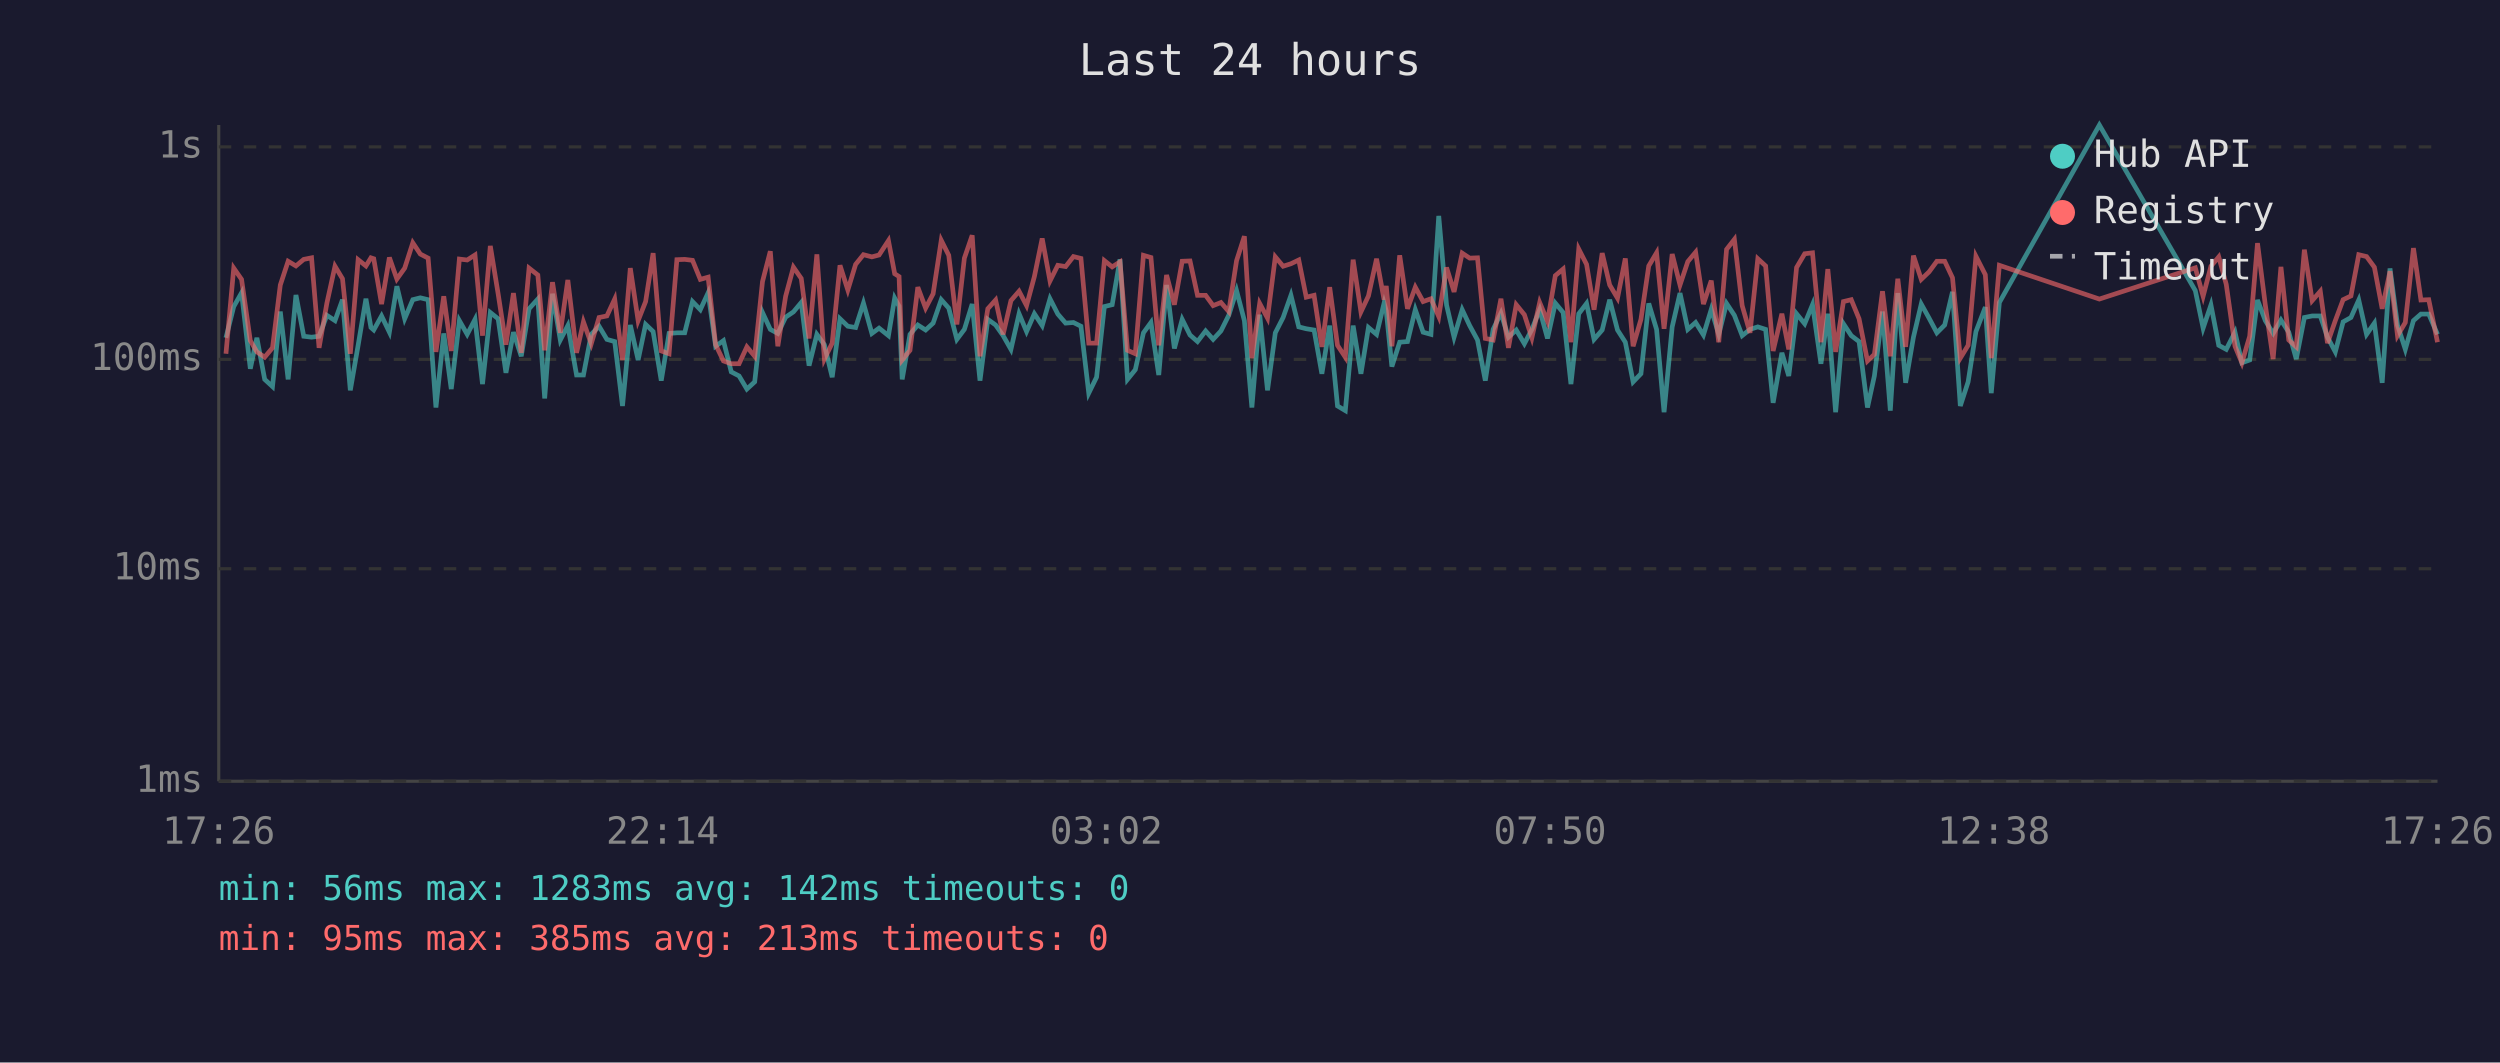
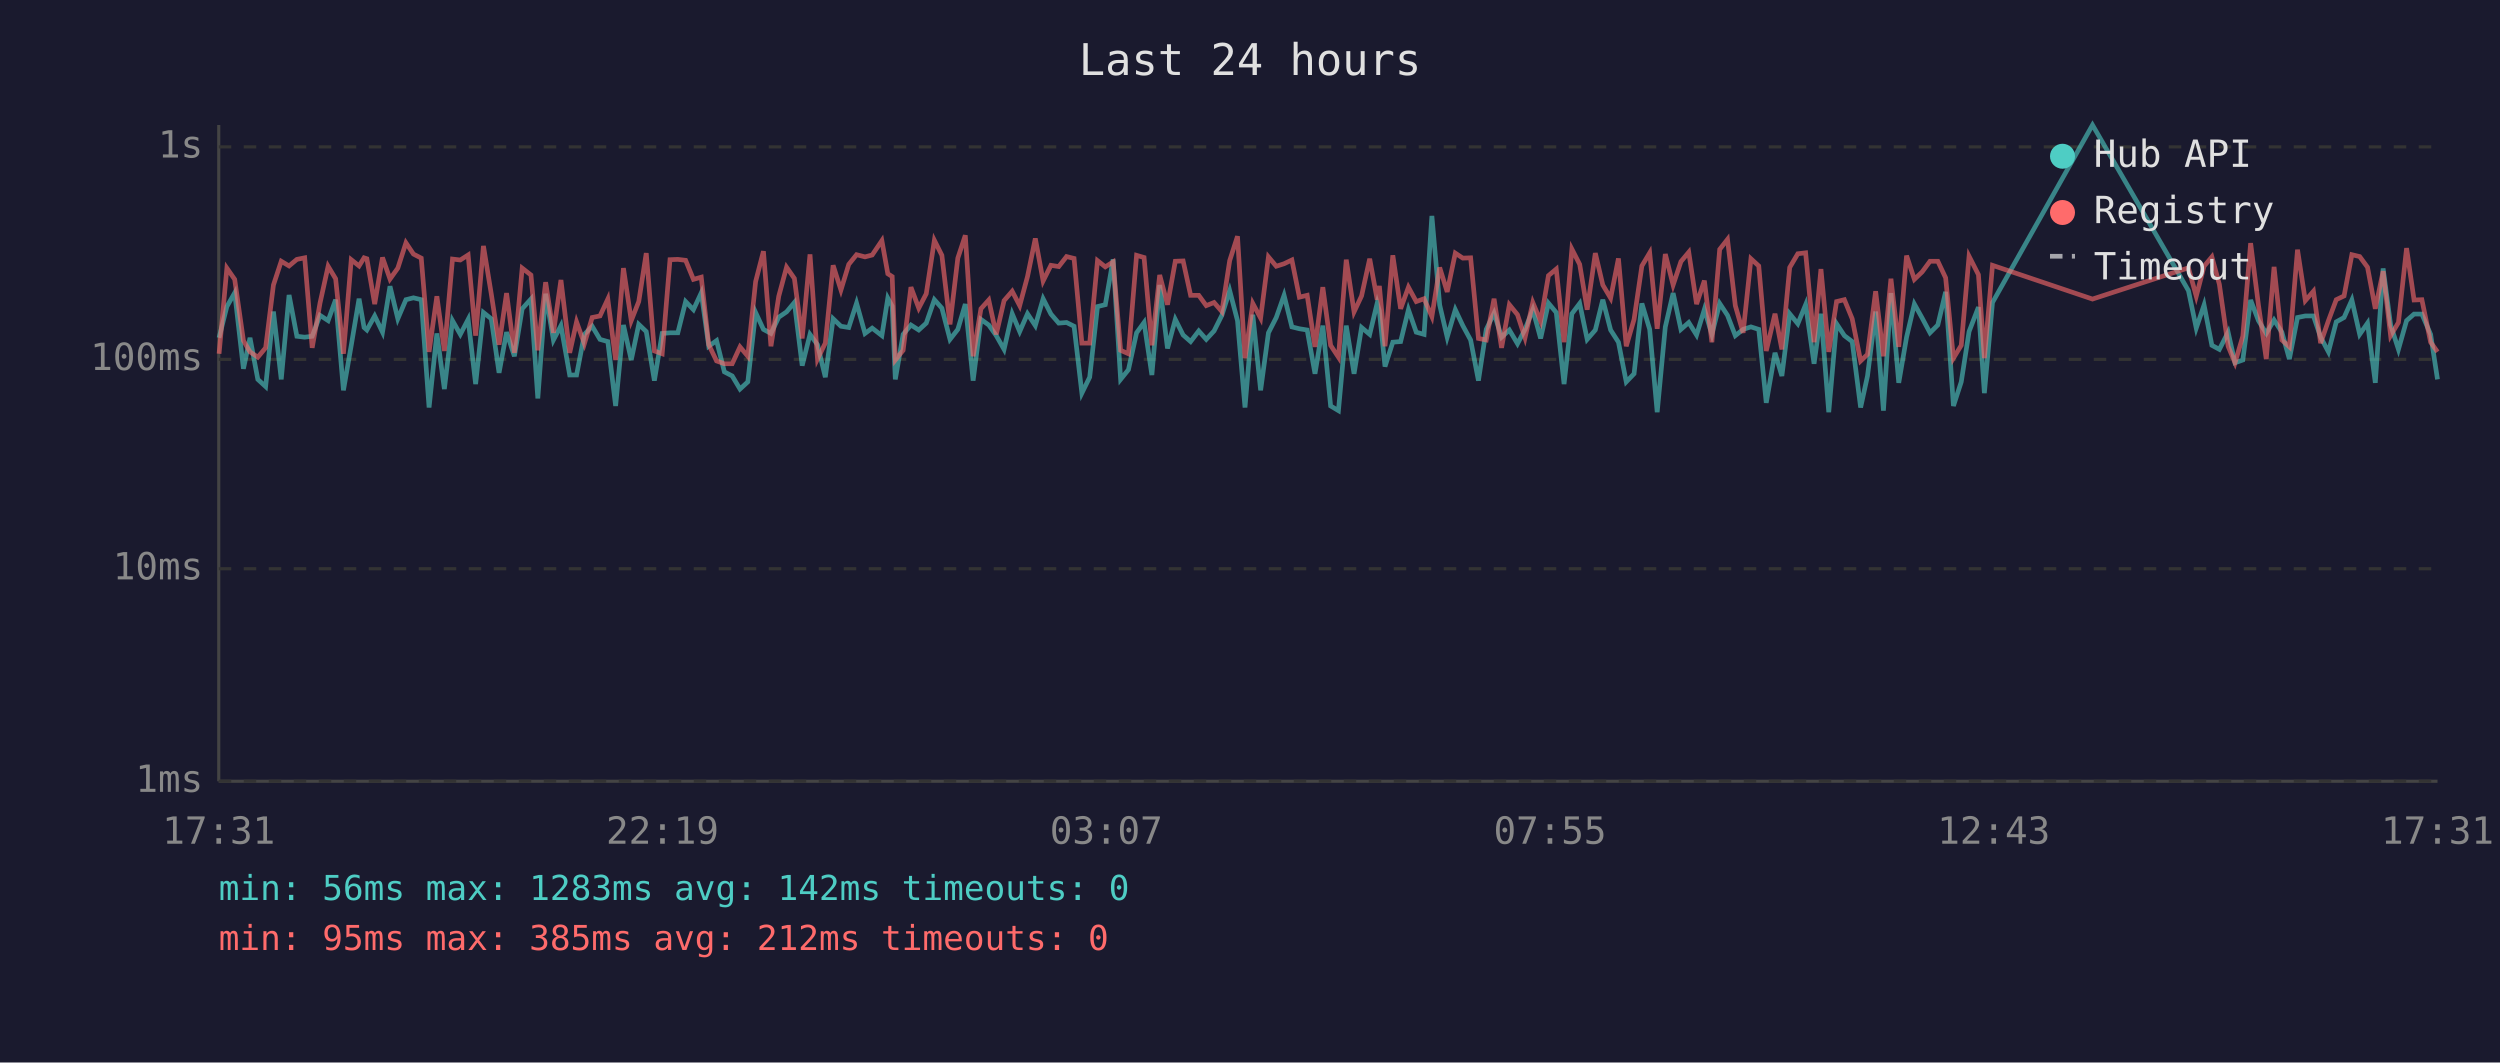
<svg xmlns="http://www.w3.org/2000/svg" viewBox="0 0 800 340" font-family="monospace" font-size="12">
  <rect width="800" height="340" fill="#1a1a2e" />
  <text x="400" y="24" fill="#e0e0e0" font-size="14" text-anchor="middle">Last 24 hours</text>
  <line x1="70" y1="40" x2="70" y2="250" stroke="#444" stroke-width="1" />
  <line x1="70" y1="250" x2="780" y2="250" stroke="#444" stroke-width="1" />
  <line x1="70" y1="250" x2="780" y2="250" stroke="#333" stroke-width="1" stroke-dasharray="4" />
  <text x="65" y="250" fill="#888" text-anchor="end" dominant-baseline="middle">1ms</text>
  <line x1="70" y1="182" x2="780" y2="182" stroke="#333" stroke-width="1" stroke-dasharray="4" />
  <text x="65" y="182" fill="#888" text-anchor="end" dominant-baseline="middle">10ms</text>
  <line x1="70" y1="115" x2="780" y2="115" stroke="#333" stroke-width="1" stroke-dasharray="4" />
  <text x="65" y="115" fill="#888" text-anchor="end" dominant-baseline="middle">100ms</text>
  <line x1="70" y1="47" x2="780" y2="47" stroke="#333" stroke-width="1" stroke-dasharray="4" />
  <text x="65" y="47" fill="#888" text-anchor="end" dominant-baseline="middle">1s</text>
-   <text x="70" y="270" fill="#888" text-anchor="middle">17:26</text>
-   <text x="212" y="270" fill="#888" text-anchor="middle">22:14</text>
-   <text x="354" y="270" fill="#888" text-anchor="middle">03:02</text>
-   <text x="496" y="270" fill="#888" text-anchor="middle">07:50</text>
-   <text x="638" y="270" fill="#888" text-anchor="middle">12:38</text>
-   <text x="780" y="270" fill="#888" text-anchor="middle">17:26</text>
-   <polyline points="72.3,108.1 74.8,98.1 77.3,93.7 80.1,118.0 82.2,108.1 84.7,121.4 87.2,123.7 89.7,99.7 92.2,121.4 94.7,94.4 97.2,107.6 99.7,107.9 102.1,107.6 104.6,100.9 107.2,102.6 109.6,95.9 112.1,124.9 114.6,110.5 117.1,95.6 118.7,104.8 119.6,105.6 122.1,101.1 124.6,106.3 127.0,91.6 129.5,102.0 132.1,95.9 134.5,95.3 137.0,95.9 139.5,130.4 142.0,106.7 144.4,124.5 147.0,102.6 149.5,107.0 152.0,102.2 154.4,122.9 156.9,100.0 159.4,102.0 161.9,119.3 164.3,106.3 166.8,114.0 169.3,98.8 172.1,95.7 174.3,127.5 176.8,94.0 179.3,108.8 181.7,104.2 184.5,120.0 186.7,120.0 189.2,107.0 191.7,104.4 194.2,108.6 196.7,109.3 199.2,129.9 201.7,104.0 204.2,115.2 206.6,103.8 209.0,106.1 211.6,121.8 214.1,106.7 216.6,106.5 219.1,106.5 221.6,96.5 224.1,99.1 226.6,93.7 229.0,110.8 231.5,109.0 234.0,119.0 236.5,120.3 239.0,124.5 241.5,122.2 244.0,100.0 246.5,105.4 248.9,106.7 251.4,101.5 253.9,99.8 256.4,96.8 258.9,117.0 261.4,107.0 263.8,110.3 266.3,120.7 268.8,102.0 271.3,104.4 273.8,104.8 276.3,97.0 279.0,106.7 281.3,105.0 284.3,107.4 286.3,95.4 287.7,98.0 288.7,121.4 291.2,107.0 293.7,104.0 296.2,105.6 298.6,103.4 301.2,95.9 303.6,98.6 306.2,108.6 308.6,105.4 311.1,97.3 313.6,121.8 316.1,102.2 318.6,104.0 321.0,107.4 323.5,111.8 326.1,100.4 328.5,106.1 331.0,100.4 333.5,104.2 336.0,95.6 338.5,100.5 341.0,103.4 343.5,103.2 345.9,104.4 348.4,125.8 350.9,120.7 353.4,98.1 355.9,97.5 358.4,83.0 360.8,121.4 363.3,118.3 365.9,106.5 368.3,103.2 370.8,120.0 373.3,91.2 375.8,111.5 378.3,102.2 380.8,107.2 383.2,109.3 385.8,105.9 388.2,108.6 390.7,105.9 393.2,100.9 395.7,93.0 398.2,102.6 400.6,130.4 403.1,100.7 405.6,124.9 408.1,106.5 410.6,101.6 413.1,94.5 415.6,104.6 418.0,105.2 420.5,105.6 423.0,119.6 425.5,104.2 428.0,129.9 430.5,131.4 433.0,104.2 435.5,119.6 437.9,104.8 440.5,107.0 442.9,97.0 443.6,99.5 445.4,117.3 447.9,109.5 450.4,109.3 452.9,99.1 455.4,106.3 457.9,107.0 460.4,69.1 462.9,97.6 465.3,107.9 467.9,99.1 470.3,104.2 472.8,108.8 475.3,121.8 477.8,105.4 480.3,100.2 482.7,107.9 485.2,105.6 487.8,110.0 490.2,105.4 492.7,99.1 495.2,108.3 497.7,97.0 500.2,100.0 502.7,122.9 505.2,100.4 507.7,97.1 510.1,108.6 512.7,105.6 515.1,95.9 517.6,105.6 520.1,109.5 522.6,122.2 525.1,119.6 527.6,97.1 530.1,105.4 532.5,131.9 535.1,104.6 537.6,93.8 540.1,105.4 542.6,103.2 545.1,107.2 547.6,99.0 550.0,107.0 552.5,97.1 555.0,100.9 557.5,107.4 560.0,105.4 562.5,104.6 565.0,105.4 567.4,128.9 570.2,112.9 572.4,120.3 574.9,100.4 577.5,103.6 580.0,97.5 582.7,116.4 584.9,100.4 587.4,131.9 589.9,103.6 592.4,107.4 594.9,109.3 597.6,130.4 599.8,120.3 602.4,99.7 604.9,131.4 607.3,93.8 609.8,122.5 612.3,107.9 614.8,97.3 617.3,101.8 619.8,106.5 622.3,104.0 624.8,93.4 627.3,129.9 629.8,122.2 632.3,106.1 635.3,98.3 637.2,125.8 639.8,96.8 671.8,40.0 702.5,93.0 705.0,105.0 707.5,97.6 710.0,110.5 712.4,111.8 715.2,106.3 717.4,116.1 719.9,115.2 722.4,96.0 724.9,102.6 727.4,106.7 729.9,102.4 732.4,106.3 734.8,114.9 737.4,101.6 739.9,101.1 742.5,101.1 744.8,107.9 747.3,112.6 749.8,103.0 752.3,101.6 754.8,96.0 757.3,107.0 759.8,103.4 762.3,122.5 764.8,85.9 767.2,104.0 769.7,111.8 772.3,102.6 774.7,100.5 777.2,100.5 780.0,107.0" fill="none" stroke="#4ecdc4" stroke-width="1.5" opacity="0.6" />
-   <polyline points="72.3,113.2 74.8,85.8 77.3,89.4 80.1,109.0 82.2,112.6 84.7,114.3 87.2,111.3 89.7,91.2 92.2,83.6 94.7,85.1 97.2,83.0 99.7,82.5 102.1,111.3 104.6,97.0 107.2,85.2 109.6,89.2 112.1,113.2 114.6,83.1 117.1,85.1 118.7,82.5 119.6,82.8 122.1,97.3 124.6,82.4 127.0,89.3 129.5,85.8 132.1,77.7 134.5,81.3 137.0,82.6 139.5,112.6 142.0,94.8 144.4,112.3 147.0,82.9 149.5,83.2 152.0,81.6 154.4,107.4 156.9,78.7 159.4,94.0 161.9,110.3 164.3,93.8 166.8,112.9 169.3,85.8 172.1,88.0 174.3,112.1 176.8,90.3 179.3,106.5 181.7,89.6 184.5,112.9 186.7,103.0 189.2,110.0 191.7,101.6 194.2,101.1 196.7,95.7 199.2,115.2 201.7,85.8 204.2,102.6 206.6,96.5 209.0,81.0 211.6,112.3 214.1,113.2 216.6,83.1 219.1,83.0 221.6,83.3 224.1,89.4 226.6,88.7 229.0,110.3 231.5,115.5 234.0,116.4 236.5,116.4 239.0,111.0 241.5,114.0 244.0,90.1 246.5,80.4 248.9,110.8 251.4,94.8 253.9,85.5 256.4,89.1 258.9,108.3 261.4,81.4 263.8,114.9 266.3,109.8 268.8,84.9 271.3,92.8 273.8,84.6 276.3,81.5 279.0,82.2 281.3,81.6 284.3,77.0 286.3,87.6 287.7,88.5 288.7,115.2 291.2,112.1 293.7,91.9 296.2,98.6 298.6,94.0 301.2,76.9 303.6,81.7 306.2,103.8 308.6,82.6 311.1,75.3 313.6,114.0 316.1,98.8 318.6,96.0 321.0,107.0 323.5,96.2 326.1,93.2 328.5,97.8 331.0,88.5 333.5,76.3 336.0,89.9 338.5,84.9 341.0,85.3 343.5,82.1 345.9,82.7 348.4,109.8 350.9,109.8 353.4,83.4 355.9,85.4 358.4,83.8 360.8,112.1 363.3,113.2 365.9,81.7 368.3,82.4 370.8,110.5 373.3,88.0 375.8,97.5 378.3,83.6 380.8,83.5 383.2,94.5 385.8,94.5 388.2,97.8 390.7,96.8 393.2,99.7 395.7,83.4 398.2,75.6 400.6,114.6 403.1,97.1 405.6,101.8 408.1,82.2 410.6,85.2 413.1,84.4 415.6,83.2 418.0,95.1 420.5,94.5 423.0,111.0 425.5,91.9 428.0,110.5 430.5,114.3 433.0,83.1 435.5,99.8 437.9,94.7 440.5,82.8 442.9,95.9 443.6,91.5 445.4,110.8 447.9,81.7 450.4,98.8 452.9,91.9 455.4,96.5 457.9,95.6 460.4,101.3 462.9,85.6 465.3,93.4 467.9,81.0 470.3,82.6 472.8,82.5 475.3,108.3 477.8,108.8 480.3,95.6 482.7,111.3 485.2,97.5 487.8,100.7 490.2,108.1 492.7,96.8 495.2,102.8 497.7,88.2 500.2,86.1 502.7,109.5 505.2,79.7 507.7,84.6 510.1,99.1 512.7,81.0 515.1,91.2 517.6,95.4 520.1,82.7 522.6,110.8 525.1,102.2 527.6,85.1 530.1,80.9 532.5,105.2 535.1,81.3 537.6,91.2 540.1,83.7 542.6,80.7 545.1,97.3 547.6,89.8 550.0,109.5 552.5,79.8 555.0,76.6 557.5,97.8 560.0,106.5 562.5,82.8 565.0,85.1 567.4,112.3 570.2,100.4 572.4,111.8 574.9,85.6 577.5,81.2 580.0,80.9 582.7,109.5 584.9,86.1 587.4,112.6 589.9,96.5 592.4,95.9 594.9,102.0 597.6,115.5 599.8,113.4 602.4,93.2 604.9,114.0 607.3,89.2 609.8,111.0 612.3,81.8 614.8,89.4 617.3,87.0 619.8,83.6 622.3,83.6 624.8,88.9 627.3,114.6 629.8,110.5 632.3,82.0 635.3,87.9 637.2,114.6 639.8,84.9 671.8,95.7 702.5,85.7 705.0,94.8 707.5,85.2 710.0,82.2 712.4,91.0 715.2,110.8 717.4,116.1 719.9,107.6 722.4,77.8 724.9,97.6 727.4,114.9 729.9,85.4 732.4,108.8 734.8,111.0 737.4,79.9 739.9,96.2 742.5,93.2 744.8,109.8 747.3,102.6 749.8,95.9 752.3,94.7 754.8,81.5 757.3,82.1 759.8,85.5 762.3,98.8 764.8,86.8 767.2,107.4 769.7,103.2 772.3,79.4 774.7,96.0 777.2,95.9 780.0,109.5" fill="none" stroke="#ff6b6b" stroke-width="1.5" opacity="0.6" />
+   <text x="70" y="270" fill="#888" text-anchor="middle">17:31</text>
+   <text x="212" y="270" fill="#888" text-anchor="middle">22:19</text>
+   <text x="354" y="270" fill="#888" text-anchor="middle">03:07</text>
+   <text x="496" y="270" fill="#888" text-anchor="middle">07:55</text>
+   <text x="638" y="270" fill="#888" text-anchor="middle">12:43</text>
+   <text x="780" y="270" fill="#888" text-anchor="middle">17:31</text>
+   <polyline points="70.1,108.1 72.6,98.1 75.1,93.7 77.9,118.0 80.0,108.1 82.5,121.4 85.0,123.7 87.5,99.7 90.0,121.4 92.5,94.4 95.0,107.6 97.5,107.9 99.9,107.6 102.4,100.9 105.0,102.6 107.4,95.9 109.9,124.9 112.4,110.5 114.9,95.6 116.5,104.8 117.4,105.6 119.9,101.1 122.4,106.3 124.8,91.6 127.3,102.0 129.9,95.9 132.3,95.3 134.8,95.9 137.3,130.4 139.8,106.7 142.2,124.5 144.8,102.6 147.3,107.0 149.8,102.2 152.2,122.9 154.7,100.0 157.2,102.0 159.7,119.3 162.1,106.3 164.6,114.0 167.1,98.8 169.9,95.7 172.1,127.5 174.6,94.0 177.1,108.8 179.5,104.2 182.3,120.0 184.5,120.0 187.0,107.0 189.5,104.4 192.0,108.6 194.5,109.3 197.0,129.9 199.5,104.0 202.0,115.2 204.4,103.8 206.8,106.1 209.4,121.8 211.9,106.7 214.4,106.5 216.9,106.5 219.4,96.5 221.9,99.1 224.4,93.7 226.8,110.8 229.3,109.0 231.8,119.0 234.3,120.3 236.8,124.5 239.3,122.2 241.8,100.0 244.3,105.4 246.7,106.7 249.2,101.5 251.7,99.8 254.2,96.8 256.7,117.0 259.2,107.0 261.6,110.3 264.1,120.7 266.6,102.0 269.1,104.4 271.6,104.8 274.1,97.0 276.8,106.7 279.1,105.0 282.2,107.4 284.1,95.4 285.5,98.0 286.5,121.4 289.0,107.0 291.5,104.0 294.0,105.6 296.4,103.4 299.0,95.9 301.4,98.6 304.0,108.6 306.5,105.4 308.9,97.3 311.4,121.8 313.9,102.2 316.4,104.0 318.8,107.4 321.3,111.8 323.9,100.4 326.3,106.1 328.8,100.4 331.3,104.2 333.8,95.6 336.3,100.5 338.8,103.4 341.3,103.2 343.7,104.4 346.2,125.8 348.7,120.7 351.2,98.1 353.7,97.5 356.2,83.0 358.6,121.4 361.1,118.3 363.7,106.5 366.1,103.2 368.6,120.0 371.1,91.2 373.6,111.5 376.1,102.2 378.6,107.2 381.0,109.3 383.6,105.9 386.0,108.6 388.5,105.9 391.0,100.9 393.5,93.0 396.0,102.6 398.4,130.4 400.9,100.7 403.4,124.9 405.9,106.5 408.4,101.6 410.9,94.5 413.4,104.6 415.8,105.2 418.3,105.6 420.8,119.6 423.3,104.2 425.8,129.9 428.3,131.4 430.8,104.2 433.3,119.6 435.7,104.8 438.3,107.0 440.7,97.0 441.4,99.5 443.2,117.3 445.7,109.5 448.2,109.3 450.7,99.1 453.2,106.3 455.7,107.0 458.2,69.1 460.7,97.6 463.1,107.9 465.7,99.1 468.1,104.2 470.6,108.8 473.1,121.8 475.6,105.4 478.1,100.2 480.5,107.9 483.0,105.6 485.6,110.0 488.0,105.4 490.5,99.1 493.0,108.3 495.5,97.0 498.0,100.0 500.5,122.9 503.0,100.4 505.5,97.1 507.9,108.6 510.5,105.6 512.9,95.9 515.4,105.6 517.9,109.5 520.4,122.2 522.9,119.6 525.4,97.1 527.9,105.4 530.3,131.9 532.9,104.6 535.4,93.8 537.9,105.4 540.4,103.2 542.9,107.2 545.4,99.0 547.8,107.0 550.3,97.1 552.8,100.9 555.3,107.4 557.8,105.4 560.3,104.6 562.8,105.4 565.2,128.9 568.0,112.9 570.2,120.3 572.7,100.4 575.3,103.6 577.8,97.5 580.5,116.4 582.7,100.4 585.2,131.9 587.7,103.6 590.2,107.4 592.7,109.3 595.4,130.4 597.6,120.3 600.2,99.7 602.7,131.4 605.1,93.8 607.6,122.5 610.1,107.9 612.6,97.3 615.1,101.8 617.6,106.5 620.1,104.0 622.6,93.4 625.1,129.9 627.6,122.2 630.1,106.1 633.1,98.3 635.0,125.8 637.6,96.8 669.6,40.0 700.3,93.0 702.8,105.0 705.3,97.6 707.8,110.5 710.2,111.8 713.0,106.3 715.2,116.1 717.7,115.2 720.2,96.0 722.7,102.6 725.2,106.7 727.7,102.4 730.2,106.3 732.6,114.9 735.2,101.6 737.7,101.1 740.3,101.1 742.6,107.9 745.1,112.6 747.6,103.0 750.1,101.6 752.6,96.0 755.1,107.0 757.6,103.4 760.1,122.5 762.6,85.9 765.0,104.0 767.5,111.8 770.1,102.6 772.5,100.5 775.0,100.5 777.8,107.0 780.0,121.4" fill="none" stroke="#4ecdc4" stroke-width="1.5" opacity="0.6" />
+   <polyline points="70.1,113.2 72.6,85.8 75.1,89.4 77.9,109.0 80.0,112.6 82.5,114.3 85.0,111.3 87.5,91.2 90.0,83.6 92.5,85.1 95.0,83.0 97.5,82.5 99.9,111.3 102.4,97.0 105.0,85.2 107.4,89.2 109.9,113.2 112.4,83.1 114.9,85.1 116.5,82.5 117.4,82.8 119.9,97.3 122.4,82.4 124.8,89.3 127.3,85.8 129.9,77.7 132.3,81.3 134.8,82.6 137.3,112.6 139.8,94.8 142.2,112.3 144.8,82.9 147.3,83.2 149.8,81.6 152.2,107.4 154.7,78.7 157.2,94.0 159.7,110.3 162.1,93.8 164.6,112.9 167.1,85.8 169.9,88.0 172.1,112.1 174.6,90.3 177.1,106.5 179.5,89.6 182.3,112.9 184.5,103.0 187.0,110.0 189.5,101.6 192.0,101.1 194.5,95.7 197.0,115.2 199.5,85.8 202.0,102.6 204.4,96.5 206.8,81.0 209.4,112.3 211.9,113.2 214.4,83.1 216.9,83.0 219.4,83.3 221.9,89.4 224.4,88.7 226.8,110.3 229.3,115.5 231.8,116.4 234.3,116.4 236.8,111.0 239.3,114.0 241.8,90.1 244.3,80.4 246.7,110.8 249.2,94.8 251.7,85.5 254.2,89.1 256.7,108.3 259.2,81.4 261.6,114.9 264.1,109.8 266.6,84.9 269.1,92.8 271.6,84.6 274.1,81.5 276.8,82.2 279.1,81.6 282.2,77.0 284.1,87.6 285.5,88.5 286.5,115.2 289.0,112.1 291.5,91.9 294.0,98.6 296.4,94.0 299.0,76.9 301.4,81.7 304.0,103.8 306.5,82.6 308.9,75.3 311.4,114.0 313.9,98.8 316.4,96.0 318.8,107.0 321.3,96.2 323.9,93.2 326.3,97.8 328.8,88.5 331.3,76.3 333.8,89.9 336.3,84.9 338.8,85.3 341.3,82.1 343.7,82.7 346.2,109.8 348.7,109.8 351.2,83.4 353.7,85.4 356.2,83.8 358.6,112.1 361.1,113.2 363.7,81.7 366.1,82.4 368.6,110.5 371.1,88.0 373.6,97.5 376.1,83.6 378.6,83.5 381.0,94.5 383.6,94.5 386.0,97.8 388.5,96.8 391.0,99.7 393.5,83.4 396.0,75.6 398.4,114.6 400.9,97.1 403.4,101.8 405.9,82.2 408.4,85.2 410.9,84.4 413.4,83.2 415.8,95.1 418.3,94.5 420.8,111.0 423.3,91.9 425.8,110.5 428.3,114.3 430.8,83.1 433.3,99.8 435.7,94.7 438.3,82.8 440.7,95.9 441.4,91.5 443.2,110.8 445.7,81.7 448.2,98.8 450.7,91.9 453.2,96.5 455.7,95.6 458.2,101.3 460.7,85.6 463.1,93.4 465.7,81.0 468.1,82.6 470.6,82.5 473.1,108.3 475.6,108.8 478.1,95.6 480.5,111.3 483.0,97.5 485.6,100.7 488.0,108.1 490.5,96.8 493.0,102.8 495.5,88.2 498.0,86.1 500.5,109.5 503.0,79.7 505.5,84.6 507.9,99.1 510.5,81.0 512.9,91.2 515.4,95.4 517.9,82.7 520.4,110.8 522.9,102.2 525.4,85.1 527.9,80.9 530.3,105.2 532.9,81.3 535.4,91.2 537.9,83.7 540.4,80.7 542.9,97.3 545.4,89.8 547.8,109.5 550.3,79.8 552.8,76.6 555.3,97.8 557.8,106.5 560.3,82.8 562.8,85.1 565.2,112.3 568.0,100.4 570.2,111.8 572.7,85.6 575.3,81.2 577.8,80.9 580.5,109.5 582.7,86.1 585.2,112.6 587.7,96.5 590.2,95.9 592.7,102.0 595.4,115.5 597.6,113.4 600.2,93.2 602.7,114.0 605.1,89.2 607.6,111.0 610.1,81.8 612.6,89.4 615.1,87.0 617.6,83.6 620.1,83.6 622.6,88.9 625.1,114.6 627.6,110.5 630.1,82.0 633.1,87.9 635.0,114.6 637.6,84.9 669.6,95.7 700.3,85.7 702.8,94.8 705.3,85.2 707.8,82.2 710.2,91.0 713.0,110.8 715.2,116.1 717.7,107.6 720.2,77.8 722.7,97.6 725.2,114.9 727.7,85.4 730.2,108.8 732.6,111.0 735.2,79.9 737.7,96.2 740.3,93.2 742.6,109.8 745.1,102.6 747.6,95.9 750.1,94.7 752.6,81.5 755.1,82.1 757.6,85.5 760.1,98.8 762.6,86.8 765.0,107.4 767.5,103.2 770.1,79.4 772.5,96.0 775.0,95.9 777.8,109.5 780.0,112.6" fill="none" stroke="#ff6b6b" stroke-width="1.5" opacity="0.6" />
  <circle cx="660" cy="50" r="4" fill="#4ecdc4" />
  <text x="670" y="50" fill="#e0e0e0" dominant-baseline="middle">Hub API</text>
  <circle cx="660" cy="68" r="4" fill="#ff6b6b" />
  <text x="670" y="68" fill="#e0e0e0" dominant-baseline="middle">Registry</text>
  <line x1="656" y1="82" x2="664" y2="82" stroke="#e0e0e0" stroke-width="1.5" stroke-dasharray="4,3" opacity="0.7" />
  <text x="670" y="86" fill="#e0e0e0" dominant-baseline="middle">Timeout</text>
  <text x="70" y="288" fill="#4ecdc4" font-size="11">min: 56ms  max: 1283ms  avg: 142ms  timeouts: 0</text>
-   <text x="70" y="304" fill="#ff6b6b" font-size="11">min: 95ms  max: 385ms  avg: 213ms  timeouts: 0</text>
+   <text x="70" y="304" fill="#ff6b6b" font-size="11">min: 95ms  max: 385ms  avg: 212ms  timeouts: 0</text>
</svg>
